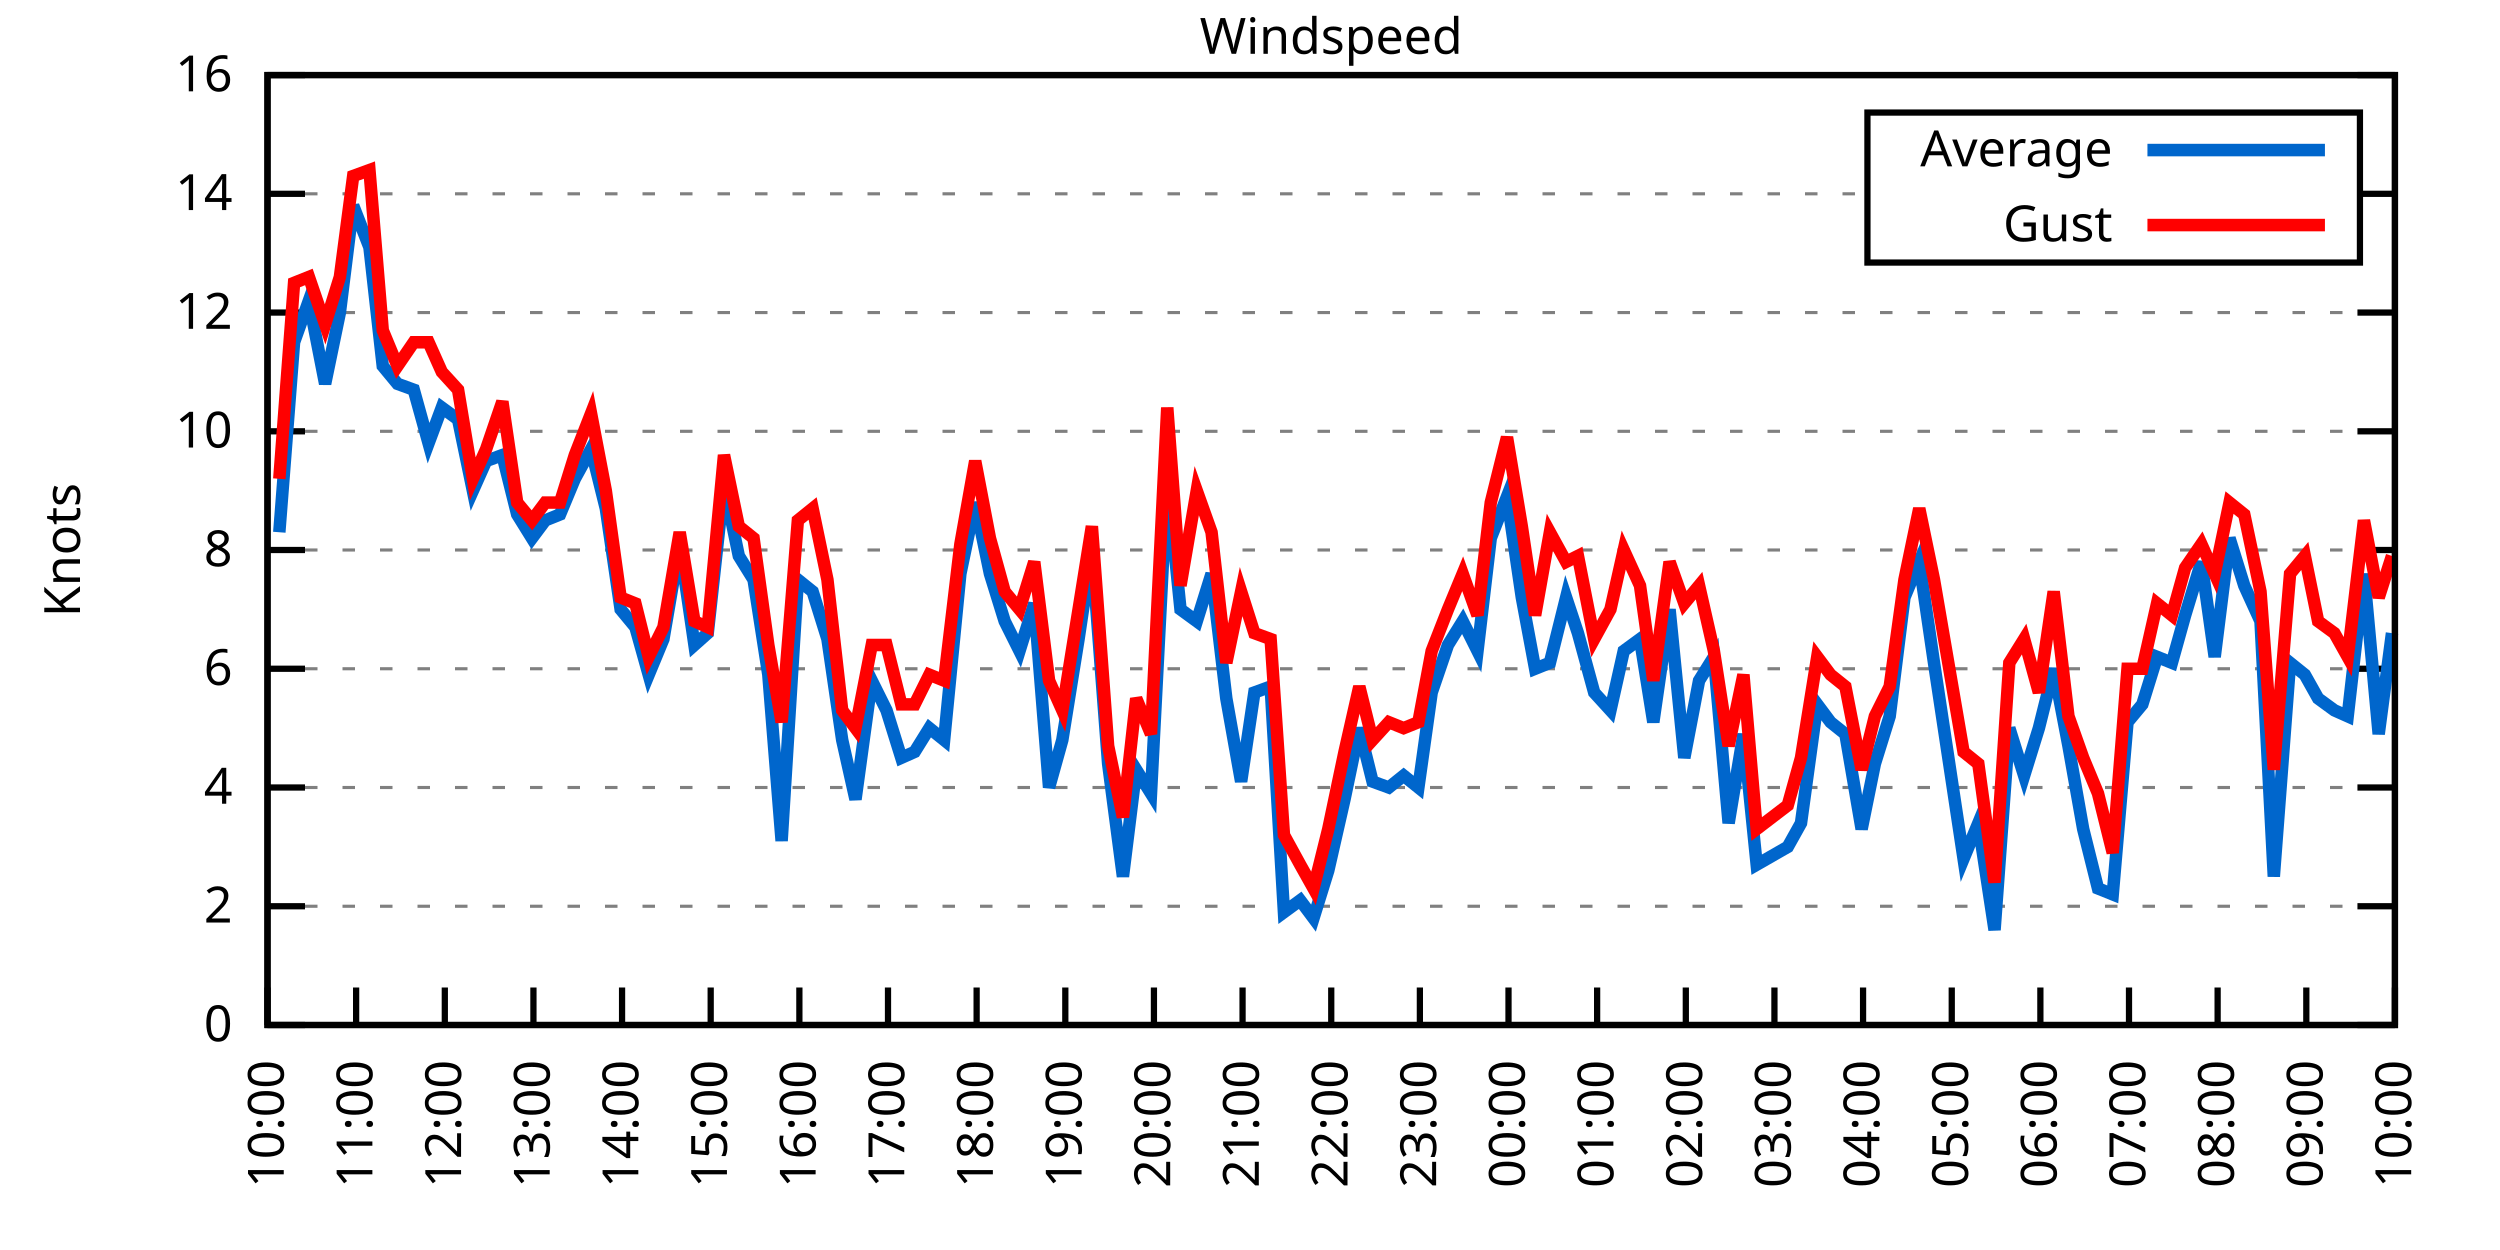
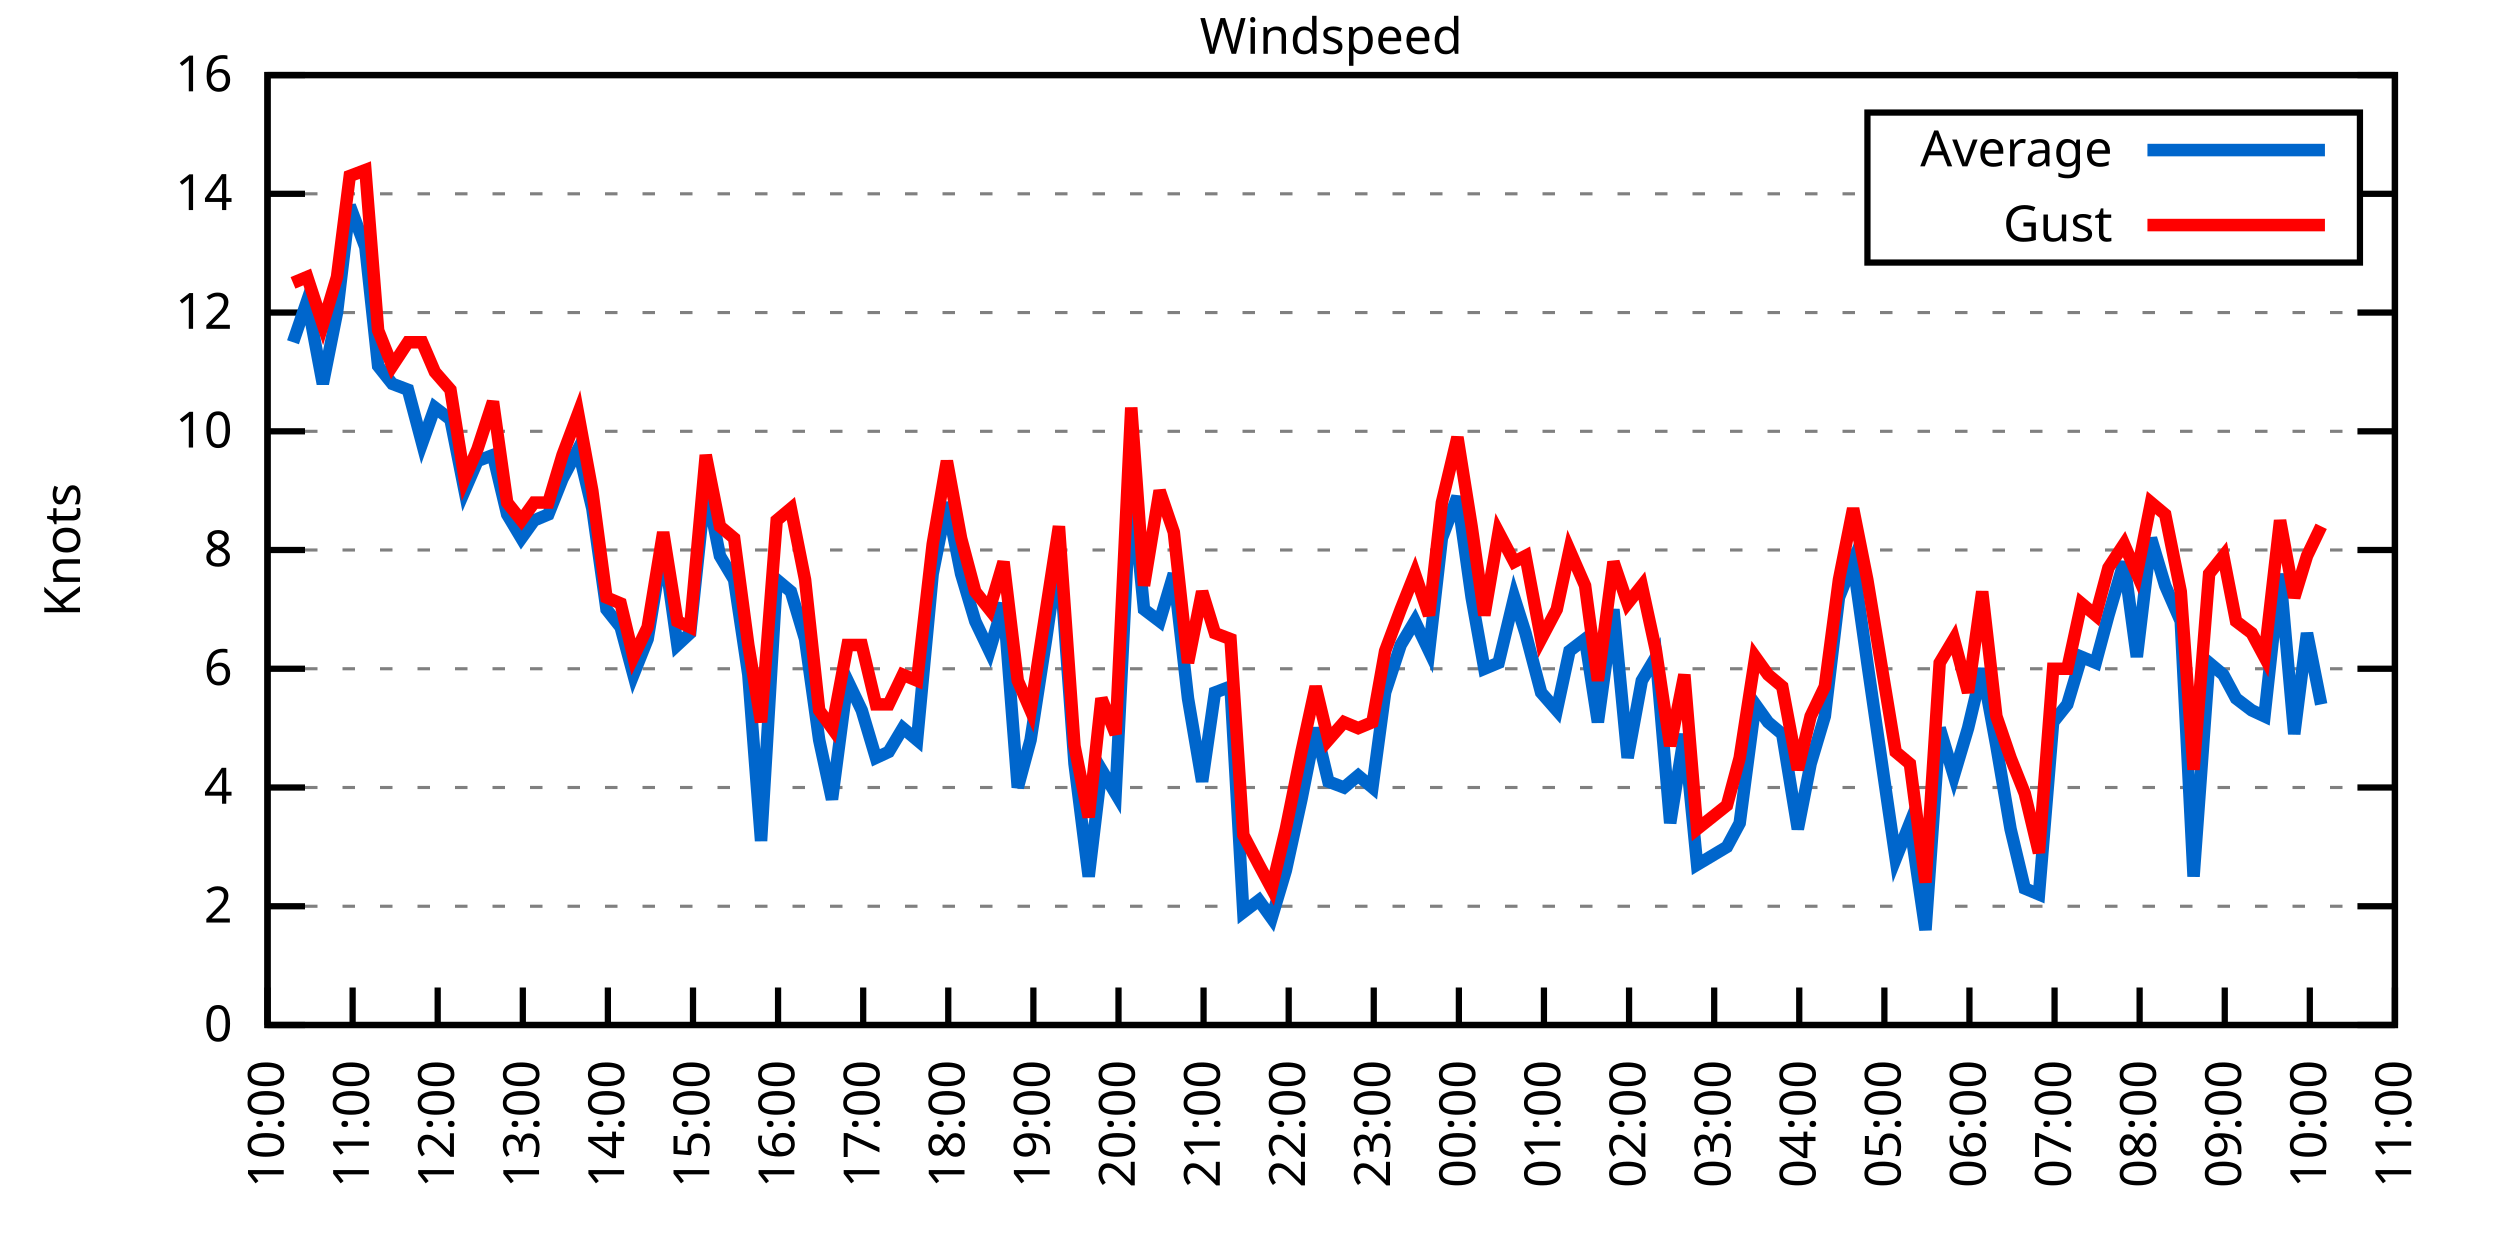
<svg xmlns="http://www.w3.org/2000/svg" xmlns:xlink="http://www.w3.org/1999/xlink" width="400" height="200" viewBox="0 0 400 200">
  <g id="gnuplot_canvas">
    <rect x="0" y="0" width="400" height="200" fill="none" />
    <defs>
      <circle id="gpDot" r="0.5" stroke-width="0.5" stroke="currentColor" />
      <path id="gpPt0" stroke-width="0.333" stroke="currentColor" d="M-1,0 h2 M0,-1 v2" />
      <path id="gpPt1" stroke-width="0.333" stroke="currentColor" d="M-1,-1 L1,1 M1,-1 L-1,1" />
      <path id="gpPt2" stroke-width="0.333" stroke="currentColor" d="M-1,0 L1,0 M0,-1 L0,1 M-1,-1 L1,1 M-1,1 L1,-1" />
      <rect id="gpPt3" stroke-width="0.333" stroke="currentColor" x="-1" y="-1" width="2" height="2" />
      <rect id="gpPt4" stroke-width="0.333" stroke="currentColor" fill="currentColor" x="-1" y="-1" width="2" height="2" />
      <circle id="gpPt5" stroke-width="0.333" stroke="currentColor" cx="0" cy="0" r="1" />
      <use xlink:href="#gpPt5" id="gpPt6" fill="currentColor" stroke="none" />
      <path id="gpPt7" stroke-width="0.333" stroke="currentColor" d="M0,-1.33 L-1.33,0.67 L1.33,0.67 z" />
      <use xlink:href="#gpPt7" id="gpPt8" fill="currentColor" stroke="none" />
      <use xlink:href="#gpPt7" id="gpPt9" stroke="currentColor" transform="rotate(180)" />
      <use xlink:href="#gpPt9" id="gpPt10" fill="currentColor" stroke="none" />
      <use xlink:href="#gpPt3" id="gpPt11" stroke="currentColor" transform="rotate(45)" />
      <use xlink:href="#gpPt11" id="gpPt12" fill="currentColor" stroke="none" />
      <path id="gpPt13" stroke-width="0.333" stroke="currentColor" d="M0,1.330 L1.265,0.411 L0.782,-1.067 L-0.782,-1.076 L-1.265,0.411 z" />
      <use xlink:href="#gpPt13" id="gpPt14" fill="currentColor" stroke="none" />
      <filter id="textbox" filterUnits="objectBoundingBox" x="0" y="0" height="1" width="1">
        <feFlood flood-color="white" flood-opacity="1" result="bgnd" />
        <feComposite in="SourceGraphic" in2="bgnd" operator="atop" />
      </filter>
      <filter id="greybox" filterUnits="objectBoundingBox" x="0" y="0" height="1" width="1">
        <feFlood flood-color="lightgrey" flood-opacity="1" result="grey" />
        <feComposite in="SourceGraphic" in2="grey" operator="atop" />
      </filter>
    </defs>
    <g fill="none" color="white" stroke="currentColor" stroke-width="1.00" stroke-linecap="butt" stroke-linejoin="miter">
</g>
    <g fill="none" color="black" stroke="currentColor" stroke-width="1.00" stroke-linecap="butt" stroke-linejoin="miter">
      <g stroke="none" shape-rendering="crispEdges">
        <polygon fill="rgb(255, 255, 255)" points="42.80,164.00 383.18,164.00 383.18,12.02 42.80,12.02 " />
      </g>
    </g>
    <g fill="none" color="black" stroke="currentColor" stroke-width="1.00" stroke-linecap="butt" stroke-linejoin="miter">
</g>
    <g fill="none" color="black" stroke="black" stroke-width="0.50" stroke-linecap="butt" stroke-linejoin="miter">
</g>
    <g fill="none" color="gray" stroke="currentColor" stroke-width="0.50" stroke-linecap="butt" stroke-linejoin="miter">
      <path stroke="gray" stroke-dasharray="2,4" class="gridline" d="M42.80,164.00 L383.19,164.00  " />
    </g>
    <g fill="none" color="gray" stroke="gray" stroke-width="1.00" stroke-linecap="butt" stroke-linejoin="miter">
</g>
    <g fill="none" color="black" stroke="currentColor" stroke-width="1.00" stroke-linecap="butt" stroke-linejoin="miter">
      <path stroke="black" d="M42.80,164.00 L48.80,164.00 M383.19,164.00 L377.19,164.00  " />
      <g transform="translate(37.20,166.60)" stroke="none" fill="black" font-family="Sans" font-size="8.00" text-anchor="end">
        <text>
          <tspan font-family="Sans"> 0</tspan>
        </text>
      </g>
    </g>
    <g fill="none" color="black" stroke="currentColor" stroke-width="1.00" stroke-linecap="butt" stroke-linejoin="miter">
</g>
    <g fill="none" color="black" stroke="black" stroke-width="0.50" stroke-linecap="butt" stroke-linejoin="miter">
</g>
    <g fill="none" color="gray" stroke="currentColor" stroke-width="0.50" stroke-linecap="butt" stroke-linejoin="miter">
      <path stroke="gray" stroke-dasharray="2,4" class="gridline" d="M42.80,145.00 L383.19,145.00  " />
    </g>
    <g fill="none" color="gray" stroke="gray" stroke-width="1.00" stroke-linecap="butt" stroke-linejoin="miter">
</g>
    <g fill="none" color="black" stroke="currentColor" stroke-width="1.00" stroke-linecap="butt" stroke-linejoin="miter">
      <path stroke="black" d="M42.80,145.00 L48.80,145.00 M383.19,145.00 L377.19,145.00  " />
      <g transform="translate(37.20,147.60)" stroke="none" fill="black" font-family="Sans" font-size="8.00" text-anchor="end">
        <text>
          <tspan font-family="Sans"> 2</tspan>
        </text>
      </g>
    </g>
    <g fill="none" color="black" stroke="currentColor" stroke-width="1.00" stroke-linecap="butt" stroke-linejoin="miter">
</g>
    <g fill="none" color="black" stroke="black" stroke-width="0.50" stroke-linecap="butt" stroke-linejoin="miter">
</g>
    <g fill="none" color="gray" stroke="currentColor" stroke-width="0.50" stroke-linecap="butt" stroke-linejoin="miter">
      <path stroke="gray" stroke-dasharray="2,4" class="gridline" d="M42.80,126.00 L383.19,126.00  " />
    </g>
    <g fill="none" color="gray" stroke="gray" stroke-width="1.00" stroke-linecap="butt" stroke-linejoin="miter">
</g>
    <g fill="none" color="black" stroke="currentColor" stroke-width="1.00" stroke-linecap="butt" stroke-linejoin="miter">
      <path stroke="black" d="M42.80,126.00 L48.80,126.00 M383.19,126.00 L377.19,126.00  " />
      <g transform="translate(37.20,128.60)" stroke="none" fill="black" font-family="Sans" font-size="8.00" text-anchor="end">
        <text>
          <tspan font-family="Sans"> 4</tspan>
        </text>
      </g>
    </g>
    <g fill="none" color="black" stroke="currentColor" stroke-width="1.00" stroke-linecap="butt" stroke-linejoin="miter">
</g>
    <g fill="none" color="black" stroke="black" stroke-width="0.50" stroke-linecap="butt" stroke-linejoin="miter">
</g>
    <g fill="none" color="gray" stroke="currentColor" stroke-width="0.50" stroke-linecap="butt" stroke-linejoin="miter">
      <path stroke="gray" stroke-dasharray="2,4" class="gridline" d="M42.80,107.00 L383.19,107.00  " />
    </g>
    <g fill="none" color="gray" stroke="gray" stroke-width="1.00" stroke-linecap="butt" stroke-linejoin="miter">
</g>
    <g fill="none" color="black" stroke="currentColor" stroke-width="1.00" stroke-linecap="butt" stroke-linejoin="miter">
      <path stroke="black" d="M42.80,107.00 L48.80,107.00 M383.19,107.00 L377.19,107.00  " />
      <g transform="translate(37.20,109.60)" stroke="none" fill="black" font-family="Sans" font-size="8.00" text-anchor="end">
        <text>
          <tspan font-family="Sans"> 6</tspan>
        </text>
      </g>
    </g>
    <g fill="none" color="black" stroke="currentColor" stroke-width="1.00" stroke-linecap="butt" stroke-linejoin="miter">
</g>
    <g fill="none" color="black" stroke="black" stroke-width="0.50" stroke-linecap="butt" stroke-linejoin="miter">
</g>
    <g fill="none" color="gray" stroke="currentColor" stroke-width="0.50" stroke-linecap="butt" stroke-linejoin="miter">
      <path stroke="gray" stroke-dasharray="2,4" class="gridline" d="M42.80,88.00 L383.19,88.00  " />
    </g>
    <g fill="none" color="gray" stroke="gray" stroke-width="1.00" stroke-linecap="butt" stroke-linejoin="miter">
</g>
    <g fill="none" color="black" stroke="currentColor" stroke-width="1.00" stroke-linecap="butt" stroke-linejoin="miter">
      <path stroke="black" d="M42.80,88.00 L48.80,88.00 M383.19,88.00 L377.19,88.00  " />
      <g transform="translate(37.20,90.60)" stroke="none" fill="black" font-family="Sans" font-size="8.00" text-anchor="end">
        <text>
          <tspan font-family="Sans"> 8</tspan>
        </text>
      </g>
    </g>
    <g fill="none" color="black" stroke="currentColor" stroke-width="1.00" stroke-linecap="butt" stroke-linejoin="miter">
</g>
    <g fill="none" color="black" stroke="black" stroke-width="0.50" stroke-linecap="butt" stroke-linejoin="miter">
</g>
    <g fill="none" color="gray" stroke="currentColor" stroke-width="0.50" stroke-linecap="butt" stroke-linejoin="miter">
      <path stroke="gray" stroke-dasharray="2,4" class="gridline" d="M42.80,69.01 L383.19,69.01  " />
    </g>
    <g fill="none" color="gray" stroke="gray" stroke-width="1.00" stroke-linecap="butt" stroke-linejoin="miter">
</g>
    <g fill="none" color="black" stroke="currentColor" stroke-width="1.00" stroke-linecap="butt" stroke-linejoin="miter">
      <path stroke="black" d="M42.80,69.01 L48.80,69.01 M383.19,69.01 L377.19,69.01  " />
      <g transform="translate(37.20,71.61)" stroke="none" fill="black" font-family="Sans" font-size="8.00" text-anchor="end">
        <text>
          <tspan font-family="Sans"> 10</tspan>
        </text>
      </g>
    </g>
    <g fill="none" color="black" stroke="currentColor" stroke-width="1.00" stroke-linecap="butt" stroke-linejoin="miter">
</g>
    <g fill="none" color="black" stroke="black" stroke-width="0.50" stroke-linecap="butt" stroke-linejoin="miter">
</g>
    <g fill="none" color="gray" stroke="currentColor" stroke-width="0.50" stroke-linecap="butt" stroke-linejoin="miter">
      <path stroke="gray" stroke-dasharray="2,4" class="gridline" d="M42.80,50.01 L383.19,50.01  " />
    </g>
    <g fill="none" color="gray" stroke="gray" stroke-width="1.00" stroke-linecap="butt" stroke-linejoin="miter">
</g>
    <g fill="none" color="black" stroke="currentColor" stroke-width="1.00" stroke-linecap="butt" stroke-linejoin="miter">
      <path stroke="black" d="M42.80,50.01 L48.80,50.01 M383.19,50.01 L377.19,50.01  " />
      <g transform="translate(37.20,52.61)" stroke="none" fill="black" font-family="Sans" font-size="8.00" text-anchor="end">
        <text>
          <tspan font-family="Sans"> 12</tspan>
        </text>
      </g>
    </g>
    <g fill="none" color="black" stroke="currentColor" stroke-width="1.00" stroke-linecap="butt" stroke-linejoin="miter">
</g>
    <g fill="none" color="black" stroke="black" stroke-width="0.50" stroke-linecap="butt" stroke-linejoin="miter">
</g>
    <g fill="none" color="gray" stroke="currentColor" stroke-width="0.50" stroke-linecap="butt" stroke-linejoin="miter">
      <path stroke="gray" stroke-dasharray="2,4" class="gridline" d="M42.80,31.01 L298.79,31.01 M377.59,31.01 L383.19,31.01  " />
    </g>
    <g fill="none" color="gray" stroke="gray" stroke-width="1.00" stroke-linecap="butt" stroke-linejoin="miter">
</g>
    <g fill="none" color="black" stroke="currentColor" stroke-width="1.00" stroke-linecap="butt" stroke-linejoin="miter">
      <path stroke="black" d="M42.80,31.01 L48.80,31.01 M383.19,31.01 L377.19,31.01  " />
      <g transform="translate(37.20,33.61)" stroke="none" fill="black" font-family="Sans" font-size="8.00" text-anchor="end">
        <text>
          <tspan font-family="Sans"> 14</tspan>
        </text>
      </g>
    </g>
    <g fill="none" color="black" stroke="currentColor" stroke-width="1.00" stroke-linecap="butt" stroke-linejoin="miter">
</g>
    <g fill="none" color="black" stroke="black" stroke-width="0.50" stroke-linecap="butt" stroke-linejoin="miter">
</g>
    <g fill="none" color="gray" stroke="currentColor" stroke-width="0.50" stroke-linecap="butt" stroke-linejoin="miter">
      <path stroke="gray" stroke-dasharray="2,4" class="gridline" d="M42.80,12.01 L383.19,12.01  " />
    </g>
    <g fill="none" color="gray" stroke="gray" stroke-width="1.00" stroke-linecap="butt" stroke-linejoin="miter">
</g>
    <g fill="none" color="black" stroke="currentColor" stroke-width="1.00" stroke-linecap="butt" stroke-linejoin="miter">
      <path stroke="black" d="M42.80,12.01 L48.80,12.01 M383.19,12.01 L377.19,12.01  " />
      <g transform="translate(37.20,14.61)" stroke="none" fill="black" font-family="Sans" font-size="8.00" text-anchor="end">
        <text>
          <tspan font-family="Sans"> 16</tspan>
        </text>
      </g>
    </g>
    <g fill="none" color="black" stroke="currentColor" stroke-width="1.00" stroke-linecap="butt" stroke-linejoin="miter">
      <path stroke="black" d="M42.80,164.00 L42.80,158.00  " />
      <g transform="translate(45.40,169.60) rotate(270.00)" stroke="none" fill="black" font-family="Sans" font-size="8.00" text-anchor="end">
        <text>
          <tspan font-family="Sans">10:00</tspan>
        </text>
      </g>
    </g>
    <g fill="none" color="black" stroke="currentColor" stroke-width="1.00" stroke-linecap="butt" stroke-linejoin="miter">
-       <path stroke="black" d="M56.98,164.00 L56.98,158.00  " />
-       <g transform="translate(59.58,169.60) rotate(270.00)" stroke="none" fill="black" font-family="Sans" font-size="8.00" text-anchor="end">
+       <path stroke="black" d="M56.42,164.00 L56.42,158.00  " />
+       <g transform="translate(59.02,169.60) rotate(270.00)" stroke="none" fill="black" font-family="Sans" font-size="8.00" text-anchor="end">
        <text>
          <tspan font-family="Sans">11:00</tspan>
        </text>
      </g>
    </g>
    <g fill="none" color="black" stroke="currentColor" stroke-width="1.00" stroke-linecap="butt" stroke-linejoin="miter">
-       <path stroke="black" d="M71.17,164.00 L71.17,158.00  " />
-       <g transform="translate(73.77,169.60) rotate(270.00)" stroke="none" fill="black" font-family="Sans" font-size="8.00" text-anchor="end">
+       <path stroke="black" d="M70.03,164.00 L70.03,158.00  " />
+       <g transform="translate(72.63,169.60) rotate(270.00)" stroke="none" fill="black" font-family="Sans" font-size="8.00" text-anchor="end">
        <text>
          <tspan font-family="Sans">12:00</tspan>
        </text>
      </g>
    </g>
    <g fill="none" color="black" stroke="currentColor" stroke-width="1.00" stroke-linecap="butt" stroke-linejoin="miter">
-       <path stroke="black" d="M85.35,164.00 L85.35,158.00  " />
-       <g transform="translate(87.95,169.60) rotate(270.00)" stroke="none" fill="black" font-family="Sans" font-size="8.00" text-anchor="end">
+       <path stroke="black" d="M83.65,164.00 L83.65,158.00  " />
+       <g transform="translate(86.25,169.60) rotate(270.00)" stroke="none" fill="black" font-family="Sans" font-size="8.00" text-anchor="end">
        <text>
          <tspan font-family="Sans">13:00</tspan>
        </text>
      </g>
    </g>
    <g fill="none" color="black" stroke="currentColor" stroke-width="1.00" stroke-linecap="butt" stroke-linejoin="miter">
-       <path stroke="black" d="M99.53,164.00 L99.53,158.00  " />
-       <g transform="translate(102.13,169.60) rotate(270.00)" stroke="none" fill="black" font-family="Sans" font-size="8.00" text-anchor="end">
+       <path stroke="black" d="M97.26,164.00 L97.26,158.00  " />
+       <g transform="translate(99.86,169.60) rotate(270.00)" stroke="none" fill="black" font-family="Sans" font-size="8.00" text-anchor="end">
        <text>
          <tspan font-family="Sans">14:00</tspan>
        </text>
      </g>
    </g>
    <g fill="none" color="black" stroke="currentColor" stroke-width="1.00" stroke-linecap="butt" stroke-linejoin="miter">
-       <path stroke="black" d="M113.71,164.00 L113.71,158.00  " />
-       <g transform="translate(116.31,169.60) rotate(270.00)" stroke="none" fill="black" font-family="Sans" font-size="8.00" text-anchor="end">
+       <path stroke="black" d="M110.88,164.00 L110.88,158.00  " />
+       <g transform="translate(113.48,169.60) rotate(270.00)" stroke="none" fill="black" font-family="Sans" font-size="8.00" text-anchor="end">
        <text>
          <tspan font-family="Sans">15:00</tspan>
        </text>
      </g>
    </g>
    <g fill="none" color="black" stroke="currentColor" stroke-width="1.00" stroke-linecap="butt" stroke-linejoin="miter">
-       <path stroke="black" d="M127.90,164.00 L127.90,158.00  " />
-       <g transform="translate(130.50,169.60) rotate(270.00)" stroke="none" fill="black" font-family="Sans" font-size="8.00" text-anchor="end">
+       <path stroke="black" d="M124.49,164.00 L124.49,158.00  " />
+       <g transform="translate(127.09,169.60) rotate(270.00)" stroke="none" fill="black" font-family="Sans" font-size="8.00" text-anchor="end">
        <text>
          <tspan font-family="Sans">16:00</tspan>
        </text>
      </g>
    </g>
    <g fill="none" color="black" stroke="currentColor" stroke-width="1.00" stroke-linecap="butt" stroke-linejoin="miter">
-       <path stroke="black" d="M142.08,164.00 L142.08,158.00  " />
-       <g transform="translate(144.68,169.60) rotate(270.00)" stroke="none" fill="black" font-family="Sans" font-size="8.00" text-anchor="end">
+       <path stroke="black" d="M138.11,164.00 L138.11,158.00  " />
+       <g transform="translate(140.71,169.60) rotate(270.00)" stroke="none" fill="black" font-family="Sans" font-size="8.00" text-anchor="end">
        <text>
          <tspan font-family="Sans">17:00</tspan>
        </text>
      </g>
    </g>
    <g fill="none" color="black" stroke="currentColor" stroke-width="1.00" stroke-linecap="butt" stroke-linejoin="miter">
-       <path stroke="black" d="M156.26,164.00 L156.26,158.00  " />
-       <g transform="translate(158.86,169.60) rotate(270.00)" stroke="none" fill="black" font-family="Sans" font-size="8.00" text-anchor="end">
+       <path stroke="black" d="M151.72,164.00 L151.72,158.00  " />
+       <g transform="translate(154.32,169.60) rotate(270.00)" stroke="none" fill="black" font-family="Sans" font-size="8.00" text-anchor="end">
        <text>
          <tspan font-family="Sans">18:00</tspan>
        </text>
      </g>
    </g>
    <g fill="none" color="black" stroke="currentColor" stroke-width="1.00" stroke-linecap="butt" stroke-linejoin="miter">
-       <path stroke="black" d="M170.45,164.00 L170.45,158.00  " />
-       <g transform="translate(173.05,169.60) rotate(270.00)" stroke="none" fill="black" font-family="Sans" font-size="8.00" text-anchor="end">
+       <path stroke="black" d="M165.34,164.00 L165.34,158.00  " />
+       <g transform="translate(167.94,169.60) rotate(270.00)" stroke="none" fill="black" font-family="Sans" font-size="8.00" text-anchor="end">
        <text>
          <tspan font-family="Sans">19:00</tspan>
        </text>
      </g>
    </g>
    <g fill="none" color="black" stroke="currentColor" stroke-width="1.00" stroke-linecap="butt" stroke-linejoin="miter">
-       <path stroke="black" d="M184.63,164.00 L184.63,158.00  " />
-       <g transform="translate(187.23,169.60) rotate(270.00)" stroke="none" fill="black" font-family="Sans" font-size="8.00" text-anchor="end">
+       <path stroke="black" d="M178.96,164.00 L178.96,158.00  " />
+       <g transform="translate(181.56,169.60) rotate(270.00)" stroke="none" fill="black" font-family="Sans" font-size="8.00" text-anchor="end">
        <text>
          <tspan font-family="Sans">20:00</tspan>
        </text>
      </g>
    </g>
    <g fill="none" color="black" stroke="currentColor" stroke-width="1.00" stroke-linecap="butt" stroke-linejoin="miter">
-       <path stroke="black" d="M198.81,164.00 L198.81,158.00  " />
-       <g transform="translate(201.41,169.60) rotate(270.00)" stroke="none" fill="black" font-family="Sans" font-size="8.00" text-anchor="end">
+       <path stroke="black" d="M192.57,164.00 L192.57,158.00  " />
+       <g transform="translate(195.17,169.60) rotate(270.00)" stroke="none" fill="black" font-family="Sans" font-size="8.00" text-anchor="end">
        <text>
          <tspan font-family="Sans">21:00</tspan>
        </text>
      </g>
    </g>
    <g fill="none" color="black" stroke="currentColor" stroke-width="1.00" stroke-linecap="butt" stroke-linejoin="miter">
-       <path stroke="black" d="M213.00,164.00 L213.00,158.00  " />
-       <g transform="translate(215.60,169.60) rotate(270.00)" stroke="none" fill="black" font-family="Sans" font-size="8.00" text-anchor="end">
+       <path stroke="black" d="M206.19,164.00 L206.19,158.00  " />
+       <g transform="translate(208.79,169.60) rotate(270.00)" stroke="none" fill="black" font-family="Sans" font-size="8.00" text-anchor="end">
        <text>
          <tspan font-family="Sans">22:00</tspan>
        </text>
      </g>
    </g>
    <g fill="none" color="black" stroke="currentColor" stroke-width="1.00" stroke-linecap="butt" stroke-linejoin="miter">
-       <path stroke="black" d="M227.18,164.00 L227.18,158.00  " />
-       <g transform="translate(229.78,169.60) rotate(270.00)" stroke="none" fill="black" font-family="Sans" font-size="8.00" text-anchor="end">
+       <path stroke="black" d="M219.80,164.00 L219.80,158.00  " />
+       <g transform="translate(222.40,169.60) rotate(270.00)" stroke="none" fill="black" font-family="Sans" font-size="8.00" text-anchor="end">
        <text>
          <tspan font-family="Sans">23:00</tspan>
        </text>
      </g>
    </g>
    <g fill="none" color="black" stroke="currentColor" stroke-width="1.00" stroke-linecap="butt" stroke-linejoin="miter">
-       <path stroke="black" d="M241.36,164.00 L241.36,158.00  " />
-       <g transform="translate(243.96,169.60) rotate(270.00)" stroke="none" fill="black" font-family="Sans" font-size="8.00" text-anchor="end">
+       <path stroke="black" d="M233.42,164.00 L233.42,158.00  " />
+       <g transform="translate(236.02,169.60) rotate(270.00)" stroke="none" fill="black" font-family="Sans" font-size="8.00" text-anchor="end">
        <text>
          <tspan font-family="Sans">00:00</tspan>
        </text>
      </g>
    </g>
    <g fill="none" color="black" stroke="currentColor" stroke-width="1.00" stroke-linecap="butt" stroke-linejoin="miter">
-       <path stroke="black" d="M255.54,164.00 L255.54,158.00  " />
-       <g transform="translate(258.14,169.60) rotate(270.00)" stroke="none" fill="black" font-family="Sans" font-size="8.00" text-anchor="end">
+       <path stroke="black" d="M247.03,164.00 L247.03,158.00  " />
+       <g transform="translate(249.63,169.60) rotate(270.00)" stroke="none" fill="black" font-family="Sans" font-size="8.00" text-anchor="end">
        <text>
          <tspan font-family="Sans">01:00</tspan>
        </text>
      </g>
    </g>
    <g fill="none" color="black" stroke="currentColor" stroke-width="1.00" stroke-linecap="butt" stroke-linejoin="miter">
-       <path stroke="black" d="M269.73,164.00 L269.73,158.00  " />
-       <g transform="translate(272.33,169.60) rotate(270.00)" stroke="none" fill="black" font-family="Sans" font-size="8.00" text-anchor="end">
+       <path stroke="black" d="M260.65,164.00 L260.65,158.00  " />
+       <g transform="translate(263.25,169.60) rotate(270.00)" stroke="none" fill="black" font-family="Sans" font-size="8.00" text-anchor="end">
        <text>
          <tspan font-family="Sans">02:00</tspan>
        </text>
      </g>
    </g>
    <g fill="none" color="black" stroke="currentColor" stroke-width="1.00" stroke-linecap="butt" stroke-linejoin="miter">
-       <path stroke="black" d="M283.91,164.00 L283.91,158.00  " />
-       <g transform="translate(286.51,169.60) rotate(270.00)" stroke="none" fill="black" font-family="Sans" font-size="8.00" text-anchor="end">
+       <path stroke="black" d="M274.27,164.00 L274.27,158.00  " />
+       <g transform="translate(276.87,169.60) rotate(270.00)" stroke="none" fill="black" font-family="Sans" font-size="8.00" text-anchor="end">
        <text>
          <tspan font-family="Sans">03:00</tspan>
        </text>
      </g>
    </g>
    <g fill="none" color="black" stroke="currentColor" stroke-width="1.00" stroke-linecap="butt" stroke-linejoin="miter">
-       <path stroke="black" d="M298.09,164.00 L298.09,158.00  " />
-       <g transform="translate(300.69,169.60) rotate(270.00)" stroke="none" fill="black" font-family="Sans" font-size="8.00" text-anchor="end">
+       <path stroke="black" d="M287.88,164.00 L287.88,158.00  " />
+       <g transform="translate(290.48,169.60) rotate(270.00)" stroke="none" fill="black" font-family="Sans" font-size="8.00" text-anchor="end">
        <text>
          <tspan font-family="Sans">04:00</tspan>
        </text>
      </g>
    </g>
    <g fill="none" color="black" stroke="currentColor" stroke-width="1.00" stroke-linecap="butt" stroke-linejoin="miter">
-       <path stroke="black" d="M312.28,164.00 L312.28,158.00  " />
-       <g transform="translate(314.88,169.60) rotate(270.00)" stroke="none" fill="black" font-family="Sans" font-size="8.00" text-anchor="end">
+       <path stroke="black" d="M301.50,164.00 L301.50,158.00  " />
+       <g transform="translate(304.10,169.60) rotate(270.00)" stroke="none" fill="black" font-family="Sans" font-size="8.00" text-anchor="end">
        <text>
          <tspan font-family="Sans">05:00</tspan>
        </text>
      </g>
    </g>
    <g fill="none" color="black" stroke="currentColor" stroke-width="1.00" stroke-linecap="butt" stroke-linejoin="miter">
-       <path stroke="black" d="M326.46,164.00 L326.46,158.00  " />
-       <g transform="translate(329.06,169.60) rotate(270.00)" stroke="none" fill="black" font-family="Sans" font-size="8.00" text-anchor="end">
+       <path stroke="black" d="M315.11,164.00 L315.11,158.00  " />
+       <g transform="translate(317.71,169.60) rotate(270.00)" stroke="none" fill="black" font-family="Sans" font-size="8.00" text-anchor="end">
        <text>
          <tspan font-family="Sans">06:00</tspan>
        </text>
      </g>
    </g>
    <g fill="none" color="black" stroke="currentColor" stroke-width="1.00" stroke-linecap="butt" stroke-linejoin="miter">
-       <path stroke="black" d="M340.64,164.00 L340.64,158.00  " />
-       <g transform="translate(343.24,169.60) rotate(270.00)" stroke="none" fill="black" font-family="Sans" font-size="8.00" text-anchor="end">
+       <path stroke="black" d="M328.73,164.00 L328.73,158.00  " />
+       <g transform="translate(331.33,169.60) rotate(270.00)" stroke="none" fill="black" font-family="Sans" font-size="8.00" text-anchor="end">
        <text>
          <tspan font-family="Sans">07:00</tspan>
        </text>
      </g>
    </g>
    <g fill="none" color="black" stroke="currentColor" stroke-width="1.00" stroke-linecap="butt" stroke-linejoin="miter">
-       <path stroke="black" d="M354.82,164.00 L354.82,158.00  " />
-       <g transform="translate(357.42,169.60) rotate(270.00)" stroke="none" fill="black" font-family="Sans" font-size="8.00" text-anchor="end">
+       <path stroke="black" d="M342.34,164.00 L342.34,158.00  " />
+       <g transform="translate(344.94,169.60) rotate(270.00)" stroke="none" fill="black" font-family="Sans" font-size="8.00" text-anchor="end">
        <text>
          <tspan font-family="Sans">08:00</tspan>
        </text>
      </g>
    </g>
    <g fill="none" color="black" stroke="currentColor" stroke-width="1.00" stroke-linecap="butt" stroke-linejoin="miter">
-       <path stroke="black" d="M369.01,164.00 L369.01,158.00  " />
-       <g transform="translate(371.61,169.60) rotate(270.00)" stroke="none" fill="black" font-family="Sans" font-size="8.00" text-anchor="end">
+       <path stroke="black" d="M355.96,164.00 L355.96,158.00  " />
+       <g transform="translate(358.56,169.60) rotate(270.00)" stroke="none" fill="black" font-family="Sans" font-size="8.00" text-anchor="end">
        <text>
          <tspan font-family="Sans">09:00</tspan>
+         </text>
+       </g>
+     </g>
+     <g fill="none" color="black" stroke="currentColor" stroke-width="1.00" stroke-linecap="butt" stroke-linejoin="miter">
+       <path stroke="black" d="M369.57,164.00 L369.57,158.00  " />
+       <g transform="translate(372.17,169.60) rotate(270.00)" stroke="none" fill="black" font-family="Sans" font-size="8.00" text-anchor="end">
+         <text>
+           <tspan font-family="Sans">10:00</tspan>
        </text>
      </g>
    </g>
    <g fill="none" color="black" stroke="currentColor" stroke-width="1.00" stroke-linecap="butt" stroke-linejoin="miter">
      <path stroke="black" d="M383.19,164.00 L383.19,158.00  " />
      <g transform="translate(385.79,169.60) rotate(270.00)" stroke="none" fill="black" font-family="Sans" font-size="8.00" text-anchor="end">
        <text>
-           <tspan font-family="Sans">10:00</tspan>
+           <tspan font-family="Sans">11:00</tspan>
        </text>
      </g>
    </g>
    <g fill="none" color="black" stroke="currentColor" stroke-width="1.00" stroke-linecap="butt" stroke-linejoin="miter">
</g>
    <g fill="none" color="black" stroke="currentColor" stroke-width="1.00" stroke-linecap="butt" stroke-linejoin="miter">
      <path stroke="black" d="M42.80,12.01 L42.80,164.00 L383.19,164.00 L383.19,12.01 L42.80,12.01 Z  " />
    </g>
    <g fill="none" color="black" stroke="currentColor" stroke-width="1.00" stroke-linecap="butt" stroke-linejoin="miter">
</g>
    <g fill="none" color="black" stroke="currentColor" stroke-width="1.00" stroke-linecap="butt" stroke-linejoin="miter">
      <path stroke="black" d="M298.79,42.01 L298.79,18.01 L377.59,18.01 L377.59,42.01 L298.79,42.01 Z  " />
    </g>
    <g id="Windspeed_plot_1">
      <g fill="none" color="white" stroke="black" stroke-width="2.00" stroke-linecap="butt" stroke-linejoin="miter">
</g>
      <g fill="none" color="black" stroke="currentColor" stroke-width="2.00" stroke-linecap="butt" stroke-linejoin="miter">
        <g transform="translate(337.99,26.61)" stroke="none" fill="black" font-family="Sans" font-size="8.00" text-anchor="end">
          <text>
            <tspan font-family="Sans">Average</tspan>
          </text>
        </g>
      </g>
      <g fill="none" color="black" stroke="currentColor" stroke-width="2.00" stroke-linecap="butt" stroke-linejoin="miter">
-         <path stroke="rgb(  0, 102, 204)" d="M343.59,24.01 L371.99,24.01 M44.69,85.16 L47.05,54.76 L49.42,48.11 L52.02,61.41 L54.38,50.01 L56.51,32.91   L59.11,39.56 L61.24,58.56 L63.60,61.41 L66.20,62.36 L68.57,70.91 L70.69,65.21 L73.29,67.11 L75.66,78.51   L77.78,73.76 L80.38,72.81 L82.75,82.31 L85.11,86.11 L87.24,83.26 L89.60,82.31 L91.97,76.61 L94.57,71.86   L96.93,81.36 L99.30,97.50 L101.66,100.35 L103.79,107.95 L106.15,102.25 L108.75,87.06 L111.11,103.20 L113.24,101.30   L115.84,77.56 L118.21,88.95 L120.57,92.75 L122.93,107.95 L125.06,134.55 L127.66,92.75 L130.02,94.65 L132.39,102.25   L134.75,118.40 L136.88,127.90 L139.48,108.90 L141.84,113.65 L144.21,121.25 L146.34,120.30 L148.70,116.50 L151.06,118.40   L153.66,91.80 L156.03,80.41 L158.39,91.80 L160.75,99.40 L163.12,104.15 L165.48,96.55 L167.85,126.00 L169.97,118.40   L172.57,102.25 L174.70,88.00 L177.30,122.20 L179.67,140.25 L181.79,123.15 L184.16,126.95 L186.76,76.61 L188.88,97.50   L191.48,99.40 L193.85,91.80 L196.21,111.75 L198.58,125.05 L200.70,110.80 L203.30,109.85 L205.43,145.95 L208.03,144.05   L210.16,146.90 L212.52,139.30 L215.12,127.90 L217.49,116.50 L219.61,125.05 L222.21,126.00 L224.58,124.10 L226.94,126.00   L229.07,110.80 L231.67,103.20 L234.03,99.40 L236.40,104.15 L238.52,86.11 L241.12,79.46 L243.49,95.60 L245.62,107.00   L247.98,106.05 L250.58,95.60 L252.47,101.30 L255.07,110.80 L257.67,113.65 L259.80,104.15 L262.40,102.25 L264.53,115.55   L267.13,97.50 L269.49,121.25 L271.85,108.90 L274.22,105.10 L276.58,131.70 L278.95,117.45 L281.07,138.35 L286.04,135.50   L288.16,131.70 L290.76,112.70 L292.89,115.55 L295.26,117.45 L297.86,132.65 L299.98,122.20 L302.35,114.60 L304.71,95.60   L307.08,89.90 L309.44,106.05 L314.17,137.40 L316.53,131.70 L319.13,148.80 L321.49,116.50 L323.86,124.10 L326.22,116.50   L328.59,107.00 L330.95,119.35 L333.31,132.65 L335.68,142.15 L338.04,143.10 L340.40,115.55 L342.77,112.70 L345.13,105.10   L347.50,106.05 L349.62,98.45 L352.22,89.90 L354.35,105.10 L356.72,86.11 L359.08,93.70 L361.68,99.40 L363.81,140.25   L366.41,106.05 L368.77,107.95 L370.90,111.75 L373.50,113.65 L375.63,114.60 L378.23,91.80 L380.59,117.45 L382.72,101.30    " />
+         <path stroke="rgb(  0, 102, 204)" d="M343.59,24.01 L371.99,24.01 M46.88,54.76 L49.15,48.11 L51.65,61.41 L53.92,50.01 L55.96,32.91 L58.46,39.56   L60.50,58.56 L62.77,61.41 L65.27,62.36 L67.54,70.91 L69.58,65.21 L72.07,67.11 L74.34,78.51 L76.39,73.76   L78.88,72.81 L81.15,82.31 L83.42,86.11 L85.46,83.26 L87.73,82.31 L90.00,76.61 L92.50,71.86 L94.77,81.36   L97.04,97.50 L99.30,100.35 L101.35,107.95 L103.62,102.25 L106.11,87.06 L108.38,103.20 L110.42,101.30 L112.92,77.56   L115.19,88.95 L117.46,92.75 L119.73,107.95 L121.77,134.55 L124.27,92.75 L126.54,94.65 L128.81,102.25 L131.07,118.40   L133.12,127.90 L135.61,108.90 L137.88,113.65 L140.15,121.25 L142.19,120.30 L144.46,116.50 L146.73,118.40 L149.23,91.80   L151.50,80.41 L153.77,91.80 L156.04,99.40 L158.31,104.15 L160.57,96.55 L162.84,126.00 L164.89,118.40 L167.38,102.25   L169.43,88.00 L171.92,122.20 L174.19,140.25 L176.23,123.15 L178.50,126.95 L181.00,76.61 L183.04,97.50 L185.54,99.40   L187.81,91.80 L190.08,111.75 L192.34,125.05 L194.39,110.80 L196.88,109.85 L198.93,145.95 L201.42,144.05 L203.46,146.90   L205.73,139.30 L208.23,127.90 L210.50,116.50 L212.54,125.05 L215.04,126.00 L217.31,124.10 L219.58,126.00 L221.62,110.80   L224.11,103.20 L226.38,99.40 L228.65,104.15 L230.70,86.11 L233.19,79.46 L235.46,95.60 L237.50,107.00 L239.77,106.05   L242.27,95.60 L244.08,101.30 L246.58,110.80 L249.08,113.65 L251.12,104.15 L253.61,102.25 L255.66,115.55 L258.15,97.50   L260.42,121.25 L262.69,108.90 L264.96,105.10 L267.23,131.70 L269.50,117.45 L271.54,138.35 L276.31,135.50 L278.35,131.70   L280.85,112.70 L282.89,115.55 L285.16,117.45 L287.65,132.65 L289.70,122.20 L291.97,114.60 L294.23,95.60 L296.50,89.90   L298.77,106.05 L303.31,137.40 L305.58,131.70 L308.08,148.80 L310.35,116.50 L312.62,124.10 L314.89,116.50 L317.15,107.00   L319.42,119.35 L321.69,132.65 L323.96,142.15 L326.23,143.10 L328.50,115.55 L330.77,112.70 L333.04,105.10 L335.31,106.05   L337.35,98.45 L339.85,89.90 L341.89,105.10 L344.16,86.11 L346.43,93.70 L348.92,99.40 L350.97,140.25 L353.46,106.05   L355.73,107.95 L357.77,111.75 L360.27,113.65 L362.31,114.60 L364.81,91.80 L367.08,117.45 L369.12,101.30 L371.39,112.70    " />
      </g>
    </g>
    <g id="Windspeed_plot_2">
      <g fill="none" color="black" stroke="currentColor" stroke-width="2.00" stroke-linecap="butt" stroke-linejoin="miter">
        <g transform="translate(337.99,38.61)" stroke="none" fill="black" font-family="Sans" font-size="8.00" text-anchor="end">
          <text>
            <tspan font-family="Sans">Gust</tspan>
          </text>
        </g>
      </g>
      <g fill="none" color="black" stroke="currentColor" stroke-width="2.00" stroke-linecap="butt" stroke-linejoin="miter">
-         <path stroke="rgb(255,   0,   0)" d="M343.59,36.01 L371.99,36.01 M44.69,76.61 L47.05,45.26 L49.42,44.31 L52.02,51.91 L54.38,44.31 L56.51,28.16   L59.11,27.21 L61.24,52.86 L63.60,58.56 L66.20,54.76 L68.57,54.76 L70.69,59.51 L73.29,62.36 L75.66,76.61   L77.78,71.86 L80.38,64.26 L82.75,80.41 L85.11,83.26 L87.24,80.41 L89.60,80.41 L91.97,72.81 L94.57,66.16   L96.93,78.51 L99.30,95.60 L101.66,96.55 L103.79,105.10 L106.15,100.35 L108.75,85.16 L111.11,99.40 L113.24,100.35   L115.84,72.81 L118.21,84.21 L120.57,86.11 L122.93,103.20 L125.06,115.55 L127.66,83.26 L130.02,81.36 L132.39,92.75   L134.75,113.65 L136.88,116.50 L139.48,103.20 L141.84,103.20 L144.21,112.70 L146.34,112.70 L148.70,107.95 L151.06,108.90   L153.66,87.06 L156.03,73.76 L158.39,86.11 L160.75,94.65 L163.12,97.50 L165.48,89.90 L167.85,108.90 L169.97,113.65   L172.57,97.50 L174.70,84.21 L177.30,119.35 L179.67,130.75 L181.79,111.75 L184.16,117.45 L186.76,65.21 L188.88,93.70   L191.48,78.51 L193.85,85.16 L196.21,106.05 L198.58,94.65 L200.70,101.30 L203.30,102.25 L205.43,133.60 L208.03,138.35   L210.16,142.15 L212.52,132.65 L215.12,120.30 L217.49,109.85 L219.61,118.40 L222.21,115.55 L224.58,116.50 L226.94,115.55   L229.07,104.15 L231.67,97.50 L234.03,91.80 L236.40,98.45 L238.52,80.41 L241.12,69.96 L243.49,84.21 L245.62,98.45   L247.98,85.16 L250.58,89.90 L252.47,88.95 L255.07,102.25 L257.67,97.50 L259.80,88.00 L262.40,93.70 L264.53,108.90   L267.13,89.90 L269.49,96.55 L271.85,93.70 L274.22,104.15 L276.58,119.35 L278.95,107.95 L281.07,132.65 L286.04,128.85   L288.16,121.25 L290.76,105.10 L292.89,107.95 L295.26,109.85 L297.86,123.15 L299.98,114.60 L302.35,109.85 L304.71,92.75   L307.08,81.36 L309.44,92.75 L314.17,120.30 L316.53,122.20 L319.13,141.20 L321.49,106.05 L323.86,102.25 L326.22,110.80   L328.59,94.65 L330.95,114.60 L333.31,121.25 L335.68,126.95 L338.04,136.45 L340.40,107.00 L342.77,107.00 L345.13,96.55   L347.50,98.45 L349.62,90.85 L352.22,87.06 L354.35,91.80 L356.72,80.41 L359.08,82.31 L361.68,94.65 L363.81,123.15   L366.41,91.80 L368.77,88.95 L370.90,99.40 L373.50,101.30 L375.63,105.10 L378.23,83.26 L380.59,95.60 L382.72,88.95    " />
+         <path stroke="rgb(255,   0,   0)" d="M343.59,36.01 L371.99,36.01 M46.88,45.26 L49.15,44.31 L51.65,51.91 L53.92,44.31 L55.96,28.16 L58.46,27.21   L60.50,52.86 L62.77,58.56 L65.27,54.76 L67.54,54.76 L69.58,59.51 L72.07,62.36 L74.34,76.61 L76.39,71.86   L78.88,64.26 L81.15,80.41 L83.42,83.26 L85.46,80.41 L87.73,80.41 L90.00,72.81 L92.50,66.16 L94.77,78.51   L97.04,95.60 L99.30,96.55 L101.35,105.10 L103.62,100.35 L106.11,85.16 L108.38,99.40 L110.42,100.35 L112.92,72.81   L115.19,84.21 L117.46,86.11 L119.73,103.20 L121.77,115.55 L124.27,83.26 L126.54,81.36 L128.81,92.75 L131.07,113.65   L133.12,116.50 L135.61,103.20 L137.88,103.20 L140.15,112.70 L142.19,112.70 L144.46,107.95 L146.73,108.90 L149.23,87.06   L151.50,73.76 L153.77,86.11 L156.04,94.65 L158.31,97.50 L160.57,89.90 L162.84,108.90 L164.89,113.65 L167.38,97.50   L169.43,84.21 L171.92,119.35 L174.19,130.75 L176.23,111.75 L178.50,117.45 L181.00,65.21 L183.04,93.70 L185.54,78.51   L187.81,85.16 L190.08,106.05 L192.34,94.65 L194.39,101.30 L196.88,102.25 L198.93,133.60 L201.42,138.35 L203.46,142.15   L205.73,132.65 L208.23,120.30 L210.50,109.85 L212.54,118.40 L215.04,115.55 L217.31,116.50 L219.58,115.55 L221.62,104.15   L224.11,97.50 L226.38,91.80 L228.65,98.45 L230.70,80.41 L233.19,69.96 L235.46,84.21 L237.50,98.45 L239.77,85.16   L242.27,89.90 L244.08,88.95 L246.58,102.25 L249.08,97.50 L251.12,88.00 L253.61,93.70 L255.66,108.90 L258.15,89.90   L260.42,96.55 L262.69,93.70 L264.96,104.15 L267.23,119.35 L269.50,107.95 L271.54,132.65 L276.31,128.85 L278.35,121.25   L280.85,105.10 L282.89,107.95 L285.16,109.85 L287.65,123.15 L289.70,114.60 L291.97,109.85 L294.23,92.75 L296.50,81.36   L298.77,92.75 L303.31,120.30 L305.58,122.20 L308.08,141.20 L310.35,106.05 L312.62,102.25 L314.89,110.80 L317.15,94.65   L319.42,114.60 L321.69,121.25 L323.96,126.95 L326.23,136.45 L328.50,107.00 L330.77,107.00 L333.04,96.55 L335.31,98.45   L337.35,90.85 L339.85,87.06 L341.89,91.80 L344.16,80.41 L346.43,82.31 L348.92,94.65 L350.97,123.15 L353.46,91.80   L355.73,88.95 L357.77,99.40 L360.27,101.30 L362.31,105.10 L364.81,83.26 L367.08,95.60 L369.12,88.95 L371.39,84.21    " />
      </g>
    </g>
    <g fill="none" color="black" stroke="currentColor" stroke-width="2.00" stroke-linecap="butt" stroke-linejoin="miter">
</g>
    <g fill="none" color="black" stroke="black" stroke-width="1.00" stroke-linecap="butt" stroke-linejoin="miter">
</g>
    <g fill="none" color="black" stroke="currentColor" stroke-width="1.00" stroke-linecap="butt" stroke-linejoin="miter">
      <path stroke="black" d="M42.80,12.01 L42.80,164.00 L383.19,164.00 L383.19,12.01 L42.80,12.01 Z  " />
      <g transform="translate(12.80,88.01) rotate(270.00)" stroke="none" fill="black" font-family="Sans" font-size="8.00" text-anchor="middle">
        <text>
          <tspan font-family="Sans">Knots</tspan>
        </text>
      </g>
    </g>
    <g fill="none" color="black" stroke="currentColor" stroke-width="1.00" stroke-linecap="butt" stroke-linejoin="miter">
</g>
    <g fill="none" color="black" stroke="currentColor" stroke-width="1.00" stroke-linecap="butt" stroke-linejoin="miter">
      <g transform="translate(212.99,8.61)" stroke="none" fill="black" font-family="Sans" font-size="8.00" text-anchor="middle">
        <text>
          <tspan font-family="Sans">Windspeed</tspan>
        </text>
      </g>
    </g>
    <g fill="none" color="black" stroke="currentColor" stroke-width="1.00" stroke-linecap="butt" stroke-linejoin="miter">
</g>
  </g>
</svg>
